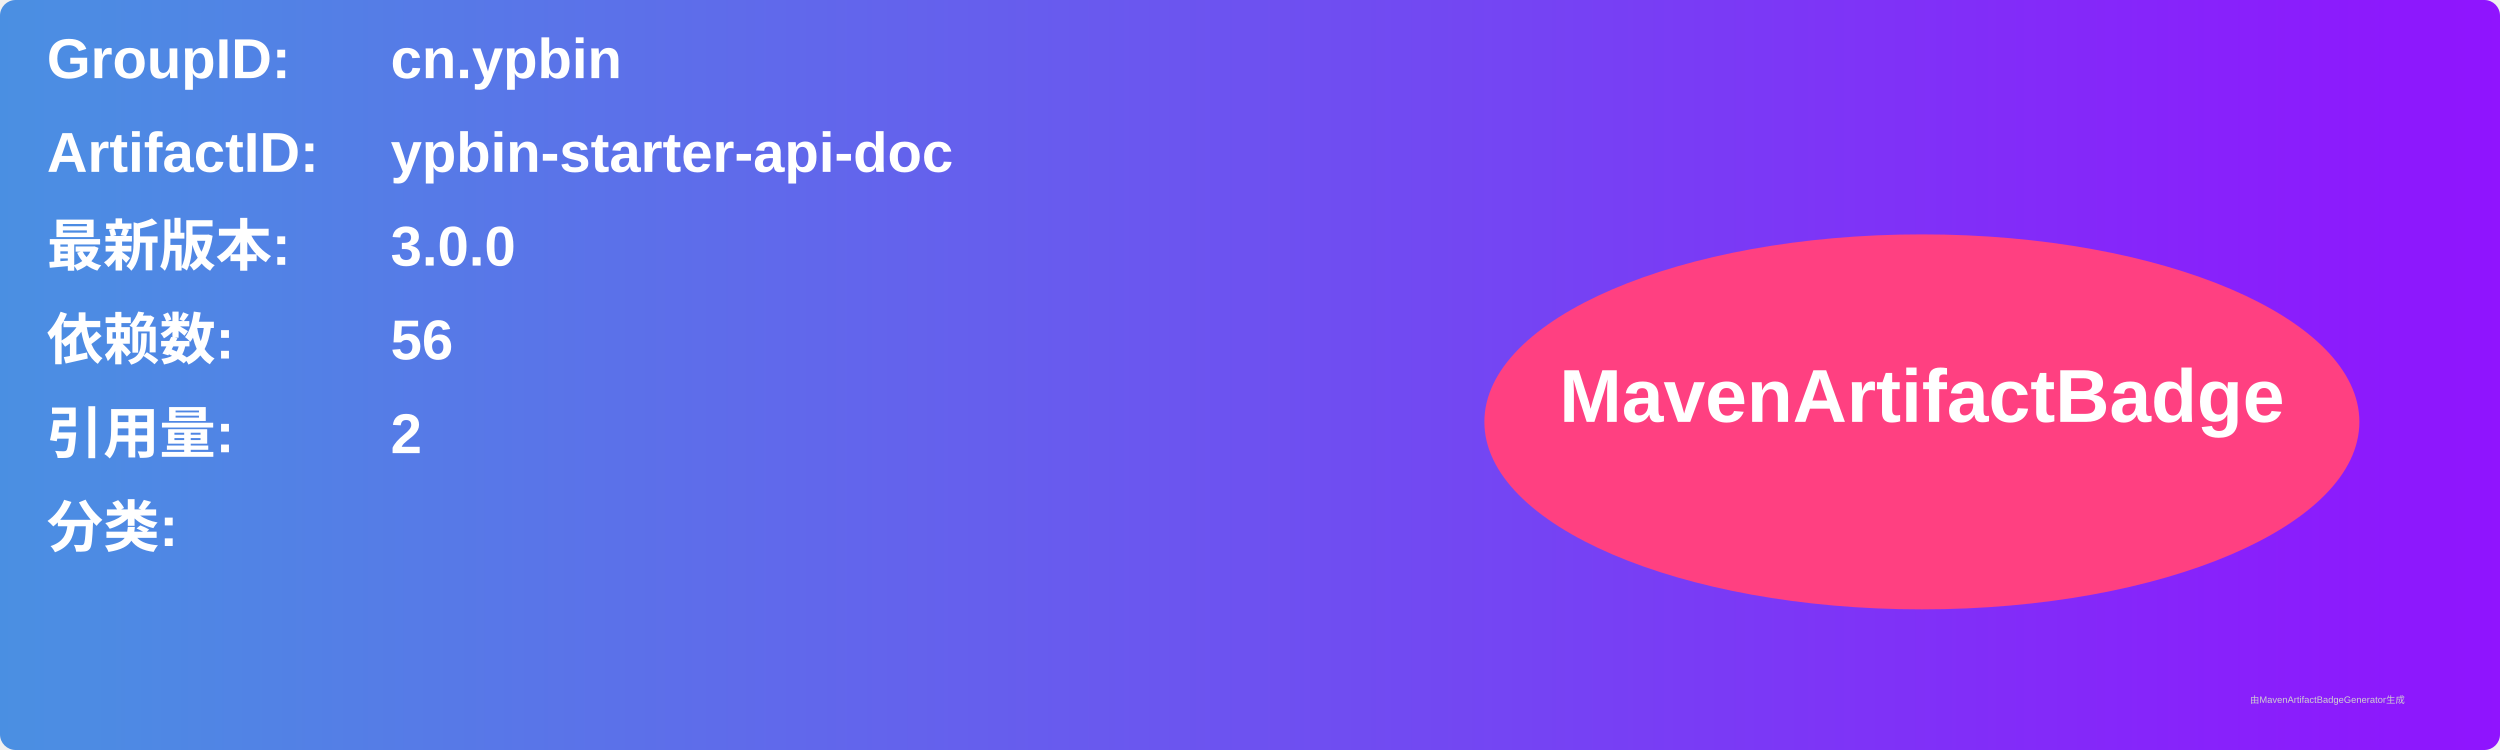
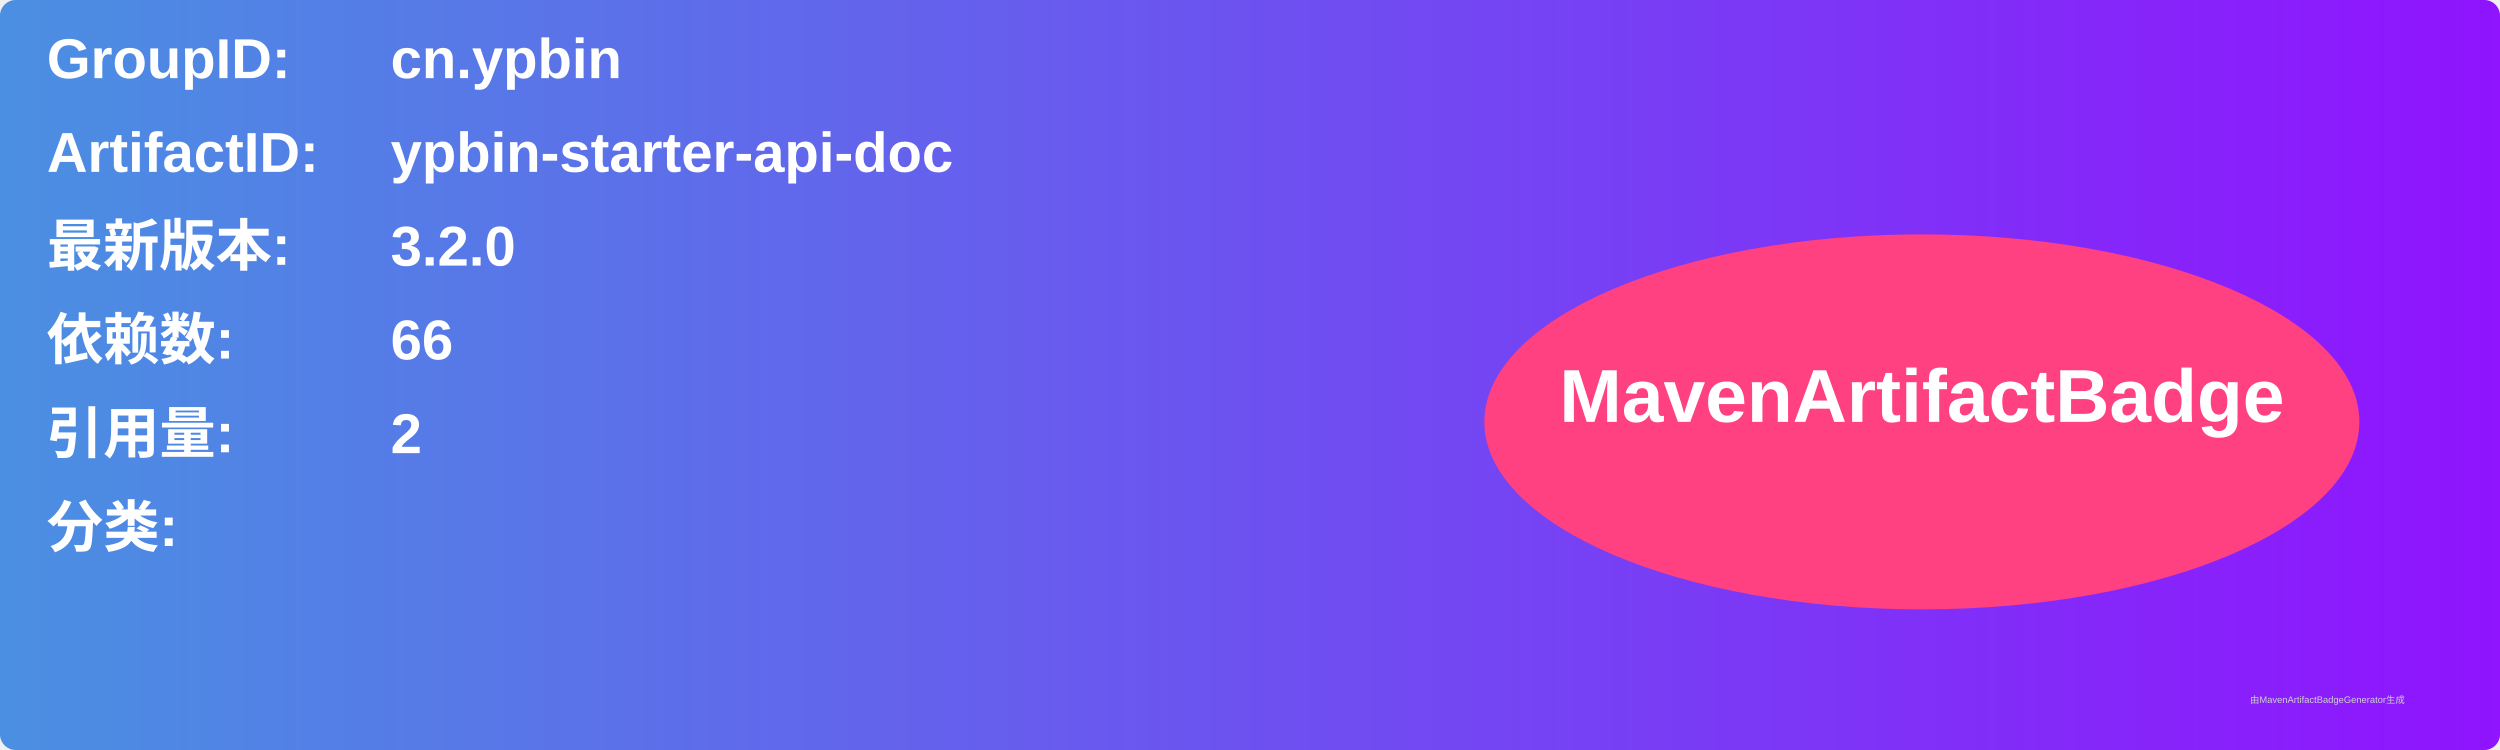
<svg xmlns="http://www.w3.org/2000/svg" width="800" height="240" viewBox="0 0 800 240">
  <linearGradient id="grad" x1="0%" y1="0%" x2="100%" y2="0%">
    <stop offset="0%" stop-color="#4a90e2" />
    <stop offset="100%" stop-color="#9013fe" />
  </linearGradient>
  <rect width="100%" height="100%" rx="5" ry="5" fill="url(#grad)" />
  <g transform="translate(15, 15)">
    <text x="0" y="10" font-family="Arial" font-size="18" fill="white" font-weight="bold" width="260">GroupID:</text>
    <text x="110" y="10" font-family="Arial" font-size="18" fill="white" font-weight="bold" width="460">cn.ypbin</text>
    <text x="0" y="40" font-family="Arial" font-size="18" fill="white" font-weight="bold" width="260">ArtifactID:</text>
    <text x="110" y="40" font-family="Arial" font-size="18" fill="white" font-weight="bold" width="460">ypbin-starter-api-doc</text>
    <text x="0" y="70" font-family="Arial" font-size="18" fill="white" font-weight="bold">最新版本:</text>
    <text x="110" y="70" font-family="Arial" font-size="18" fill="white" font-weight="bold">
-       <tspan font-weight="bold">3.0.0</tspan>
+       <tspan font-weight="bold">3.2.0</tspan>
    </text>
    <text x="0" y="100" font-family="Arial" font-size="18" fill="white" font-weight="bold">依赖数: </text>
    <text x="110" y="100" font-family="Arial" font-size="18" fill="white">
-       <tspan font-weight="bold">56</tspan>
+       <tspan font-weight="bold">66</tspan>
    </text>
    <text x="0" y="130" font-family="Arial" font-size="18" fill="white" font-weight="bold">引用量: </text>
    <text x="110" y="130" font-family="Arial" font-size="18" fill="white">
      <tspan font-weight="bold">2</tspan>
    </text>
    <text x="0" y="160" font-family="Arial" font-size="18" fill="white" font-weight="bold">分类:</text>
    <text x="10" y="190" font-family="Arial" font-size="10" fill="white">
      <tspan font-weight="bold" />
    </text>
    <ellipse cx="600" cy="120" rx="140" ry="60" fill="#ff4081" />
    <text x="600" y="120" text-anchor="middle" font-family="Arial" font-size="24" fill="white" font-weight="bold">MavenArtifactBadge</text>
  </g>
  <text x="720" y="225" font-family="Arial" font-size="3" fill="#d0d0d0">由MavenArtifactBadgeGenerator生成</text>
</svg>
